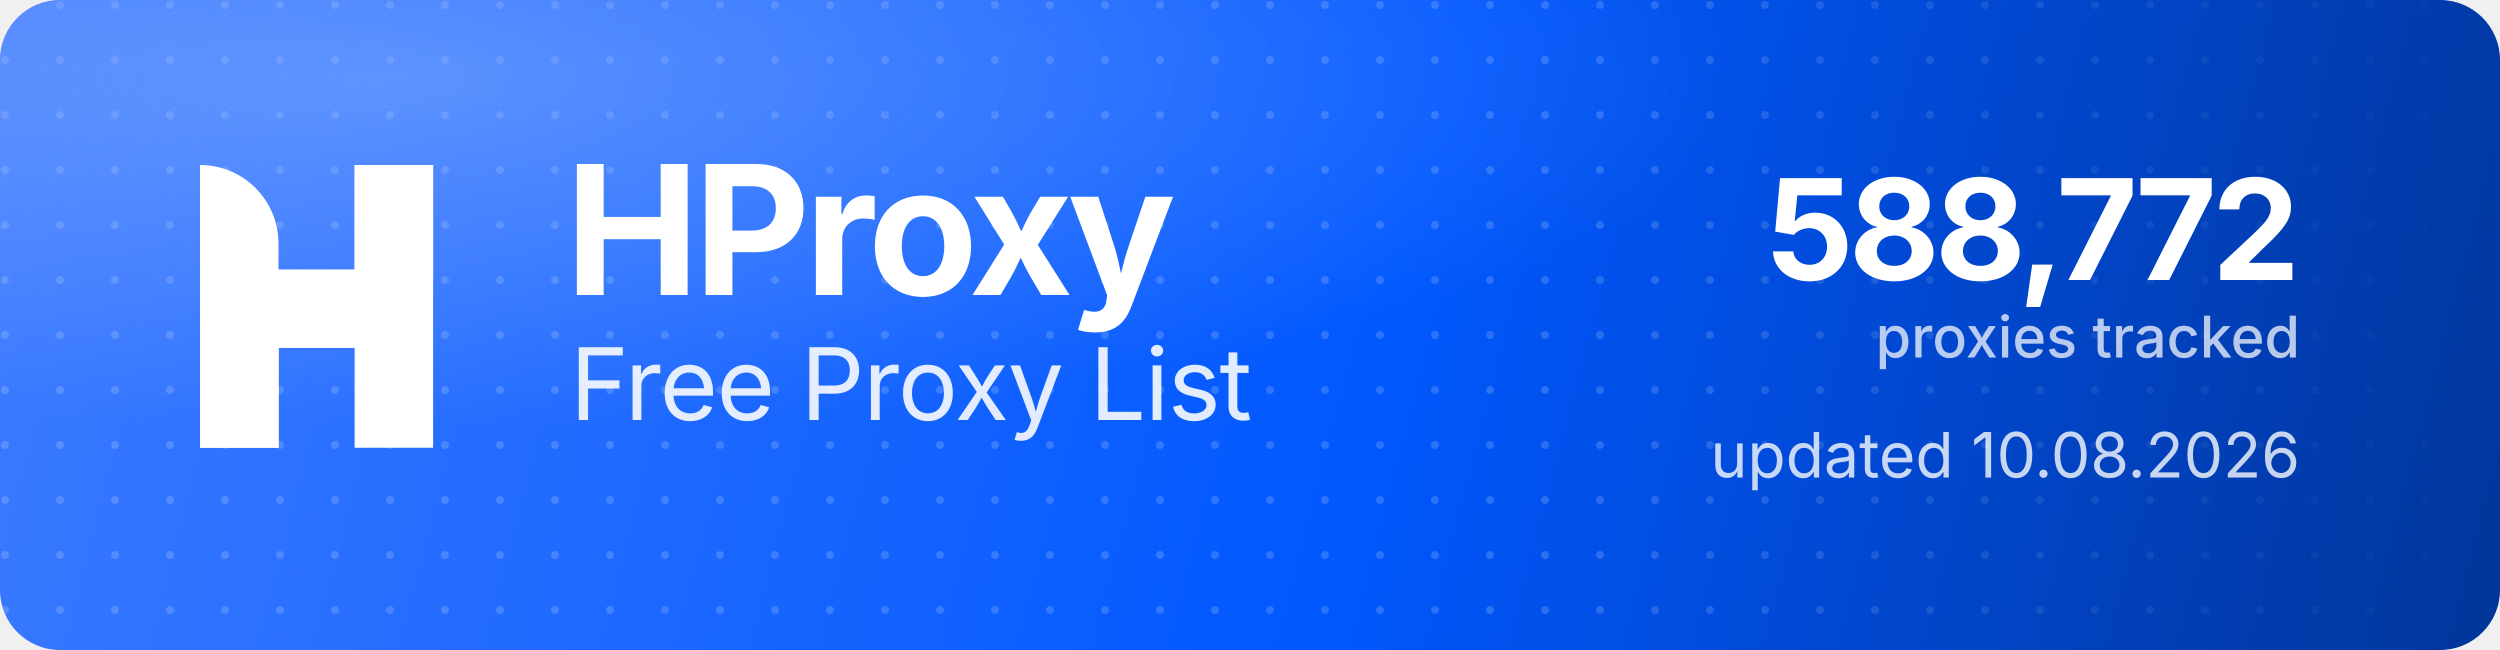
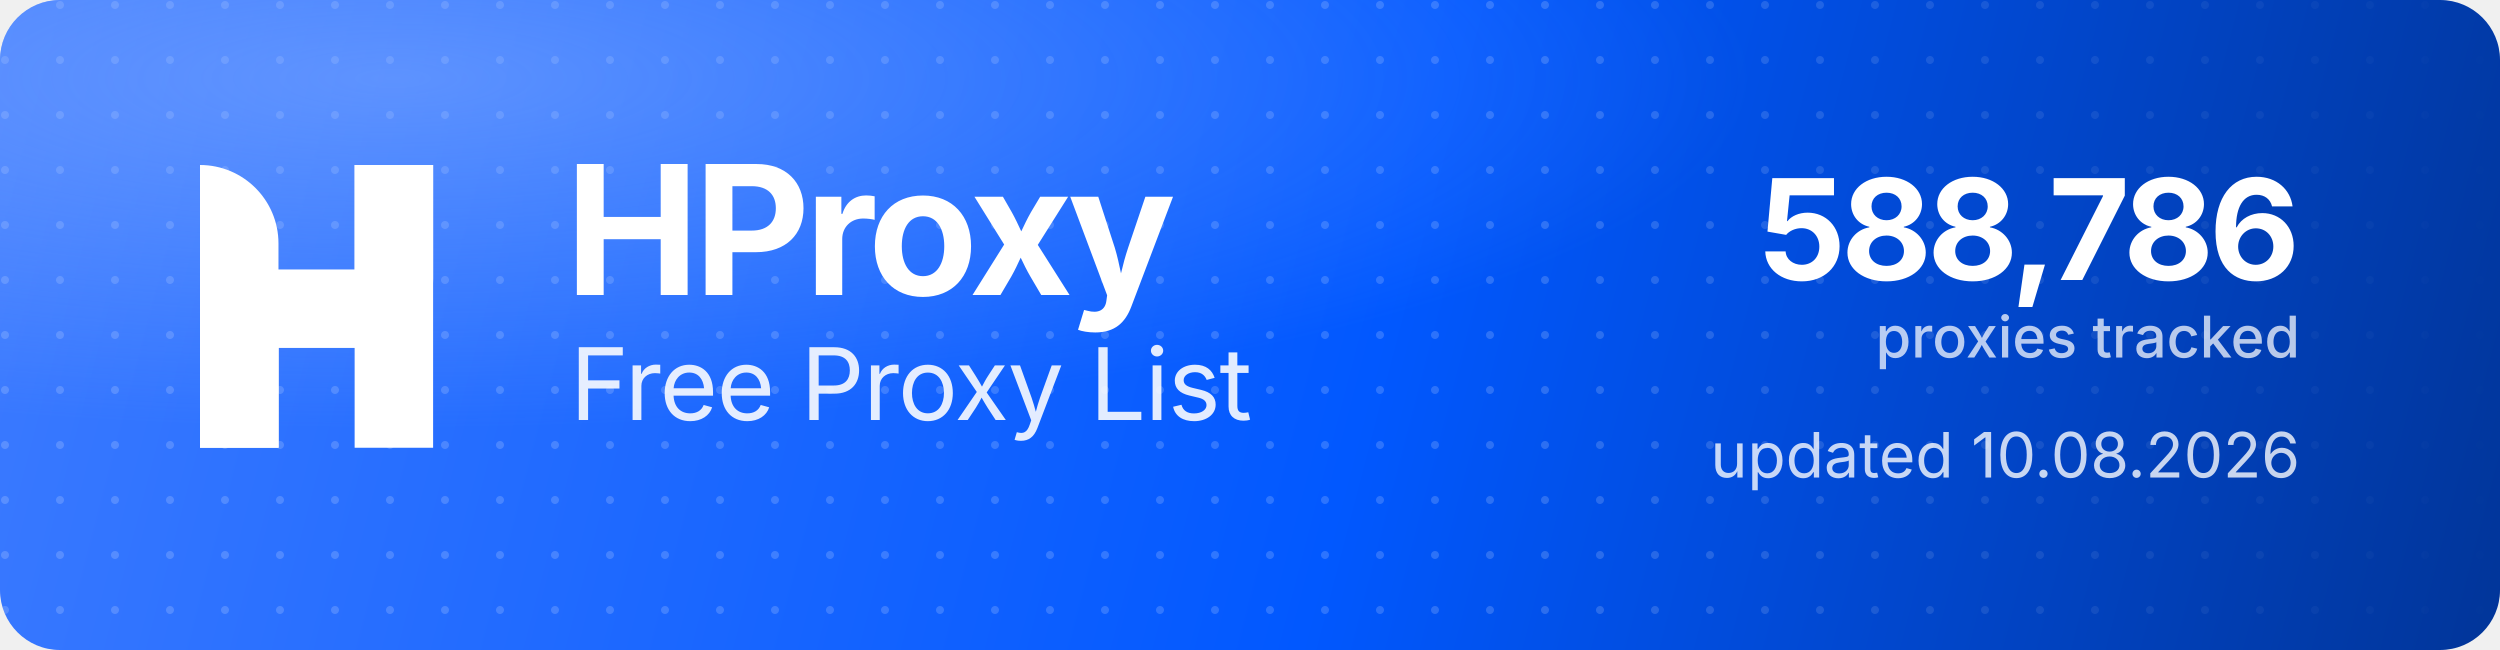
<svg xmlns="http://www.w3.org/2000/svg" width="1000" height="260" viewBox="0 0 1000 260" role="img" aria-label="HProxy Free Proxy List">
  <defs>
    <linearGradient id="hp-bg" x1="0" y1="0" x2="1000" y2="260" gradientUnits="userSpaceOnUse">
      <stop offset="0" stop-color="#3D7BFF" />
      <stop offset="0.55" stop-color="#0158FF" />
      <stop offset="1" stop-color="#013599" />
    </linearGradient>
    <radialGradient id="hp-glow" cx="0.16" cy="0.12" r="0.9">
      <stop offset="0" stop-color="#8FB4FF" stop-opacity="0.5" />
      <stop offset="0.6" stop-color="#8FB4FF" stop-opacity="0" />
    </radialGradient>
    <pattern id="hp-dots" width="22" height="22" patternUnits="userSpaceOnUse">
      <circle cx="2" cy="2" r="1.6" fill="#FFFFFF" fill-opacity="0.17" />
    </pattern>
    <linearGradient id="hp-dot-fade" x1="0" y1="0" x2="1000" y2="0" gradientUnits="userSpaceOnUse">
      <stop offset="0" stop-color="#FFFFFF" stop-opacity="1" />
      <stop offset="0.62" stop-color="#FFFFFF" stop-opacity="1" />
      <stop offset="1" stop-color="#FFFFFF" stop-opacity="0" />
    </linearGradient>
    <mask id="hp-dot-mask">
      <rect width="1000" height="260" fill="url(#hp-dot-fade)" />
    </mask>
  </defs>
  <rect width="1000" height="260" rx="24" fill="url(#hp-bg)" />
  <rect width="1000" height="260" rx="24" fill="url(#hp-dots)" mask="url(#hp-dot-mask)" />
  <rect width="1000" height="260" rx="24" fill="url(#hp-glow)" />
  <g transform="translate(80,66) scale(4.35)" fill="#FFFFFF">
    <path d="M0 0V0C3.985 0 7.216 3.231 7.216 7.216V26H0V0Z" />
    <rect x="14.219" width="7.216" height="26" />
    <path d="M7.235 26H0V15.971C0 12.455 2.851 9.604 6.367 9.604H14.22V0H21.437V10.453C21.437 13.97 18.586 16.82 15.069 16.82H7.235V26Z" />
  </g>
  <text x="226" y="118" font-family="'Geist','Inter','Segoe UI',system-ui,-apple-system,Helvetica,Arial,sans-serif" font-size="72" font-weight="700" letter-spacing="-2.3" fill="#FFFFFF">HProxy</text>
  <text x="228" y="168" font-family="'Geist','Inter','Segoe UI',system-ui,-apple-system,Helvetica,Arial,sans-serif" font-size="40" font-weight="400" letter-spacing="-0.5" fill="#FFFFFF" fill-opacity="0.88">Free Proxy List</text>
-   <text x="920" y="112" text-anchor="end" font-family="'Geist','Inter','Segoe UI',system-ui,-apple-system,Helvetica,Arial,sans-serif" font-size="56" font-weight="700" letter-spacing="-2" fill="#FFFFFF">588,772</text>
+   <text x="920" y="112" text-anchor="end" font-family="'Geist','Inter','Segoe UI',system-ui,-apple-system,Helvetica,Arial,sans-serif" font-size="56" font-weight="700" letter-spacing="-2" fill="#FFFFFF">588,786</text>
  <text x="920" y="143" text-anchor="end" font-family="'Geist','Inter','Segoe UI',system-ui,-apple-system,Helvetica,Arial,sans-serif" font-size="23" font-weight="500" fill="#FFFFFF" fill-opacity="0.72">proxies tracked</text>
  <text x="920" y="191" text-anchor="end" font-family="'Geist','Inter','Segoe UI',system-ui,-apple-system,Helvetica,Arial,sans-serif" font-size="25" font-weight="400" fill="#FFFFFF" fill-opacity="0.78">updated 10.08.2026</text>
</svg>
